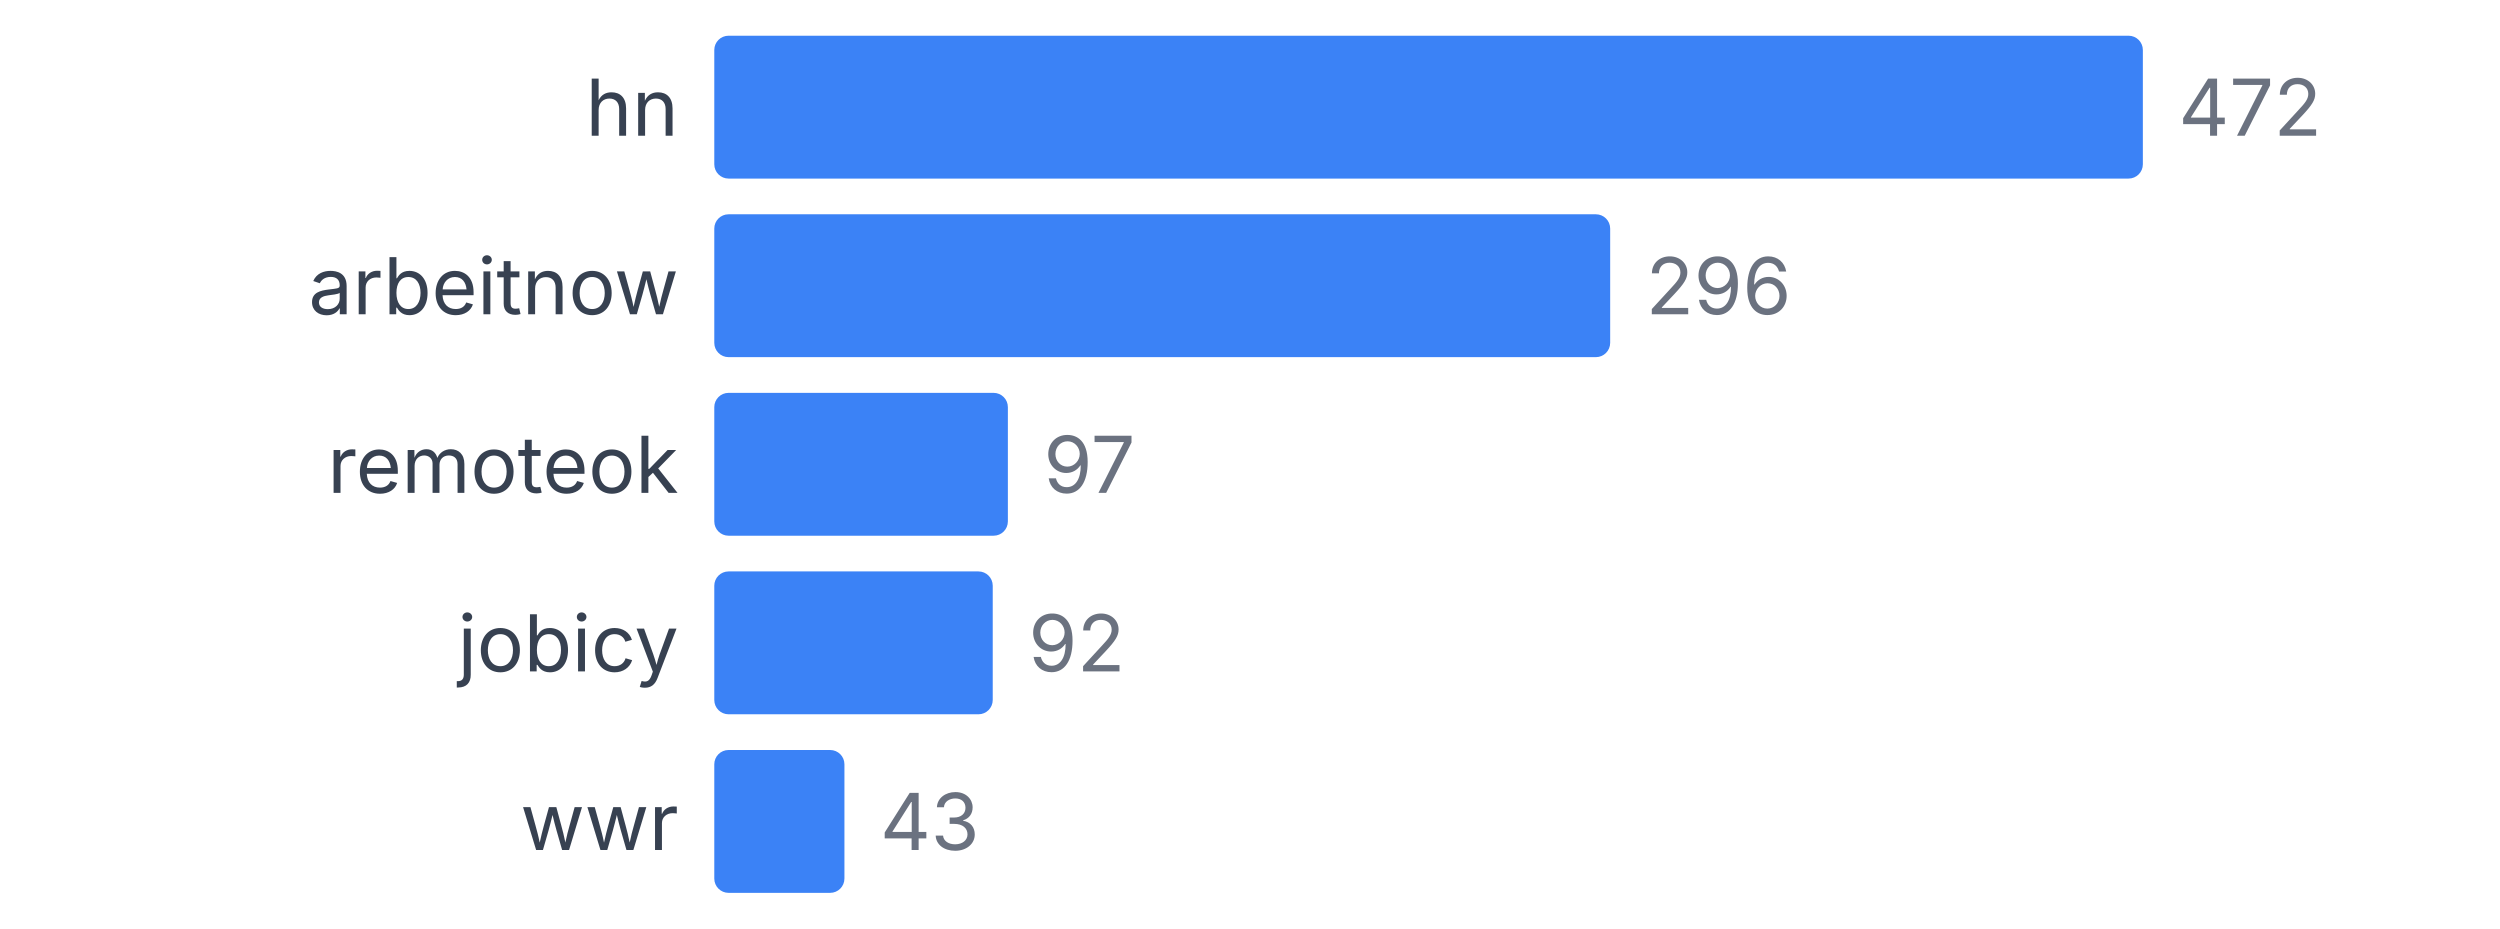
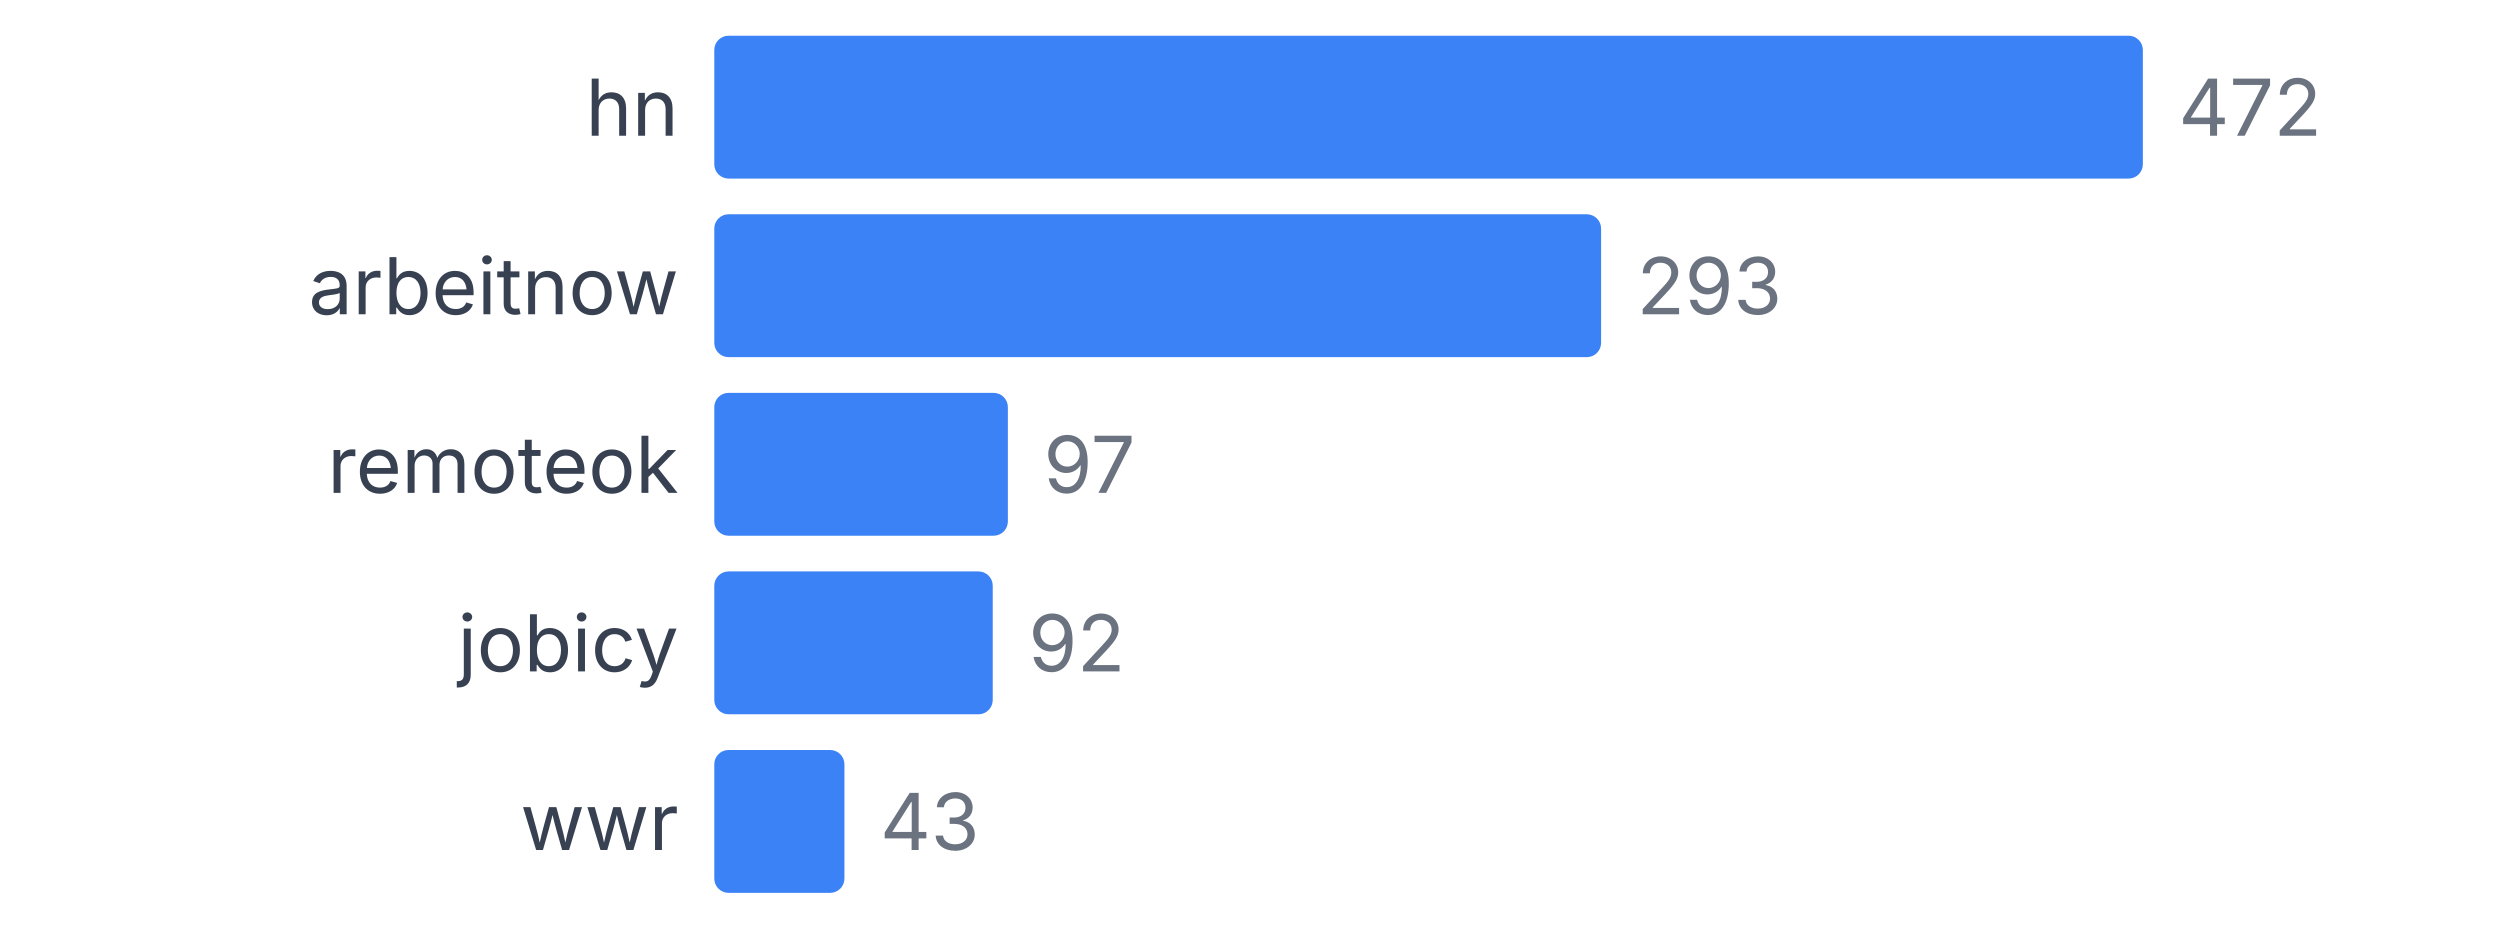
<svg xmlns="http://www.w3.org/2000/svg" width="350" height="130" viewBox="0 0 350 130">
  <style>
    text { font-family: system-ui, -apple-system, sans-serif; }
  </style>
  <text x="95" y="19" text-anchor="end" font-size="11" fill="#374151">hn</text>
  <rect x="100" y="5" width="200" height="20" fill="#3b82f6" rx="2" />
  <text x="305" y="19" font-size="11" fill="#6b7280">472</text>
  <text x="95" y="44" text-anchor="end" font-size="11" fill="#374151">arbeitnow</text>
-   <rect x="100" y="30" width="125.424" height="20" fill="#3b82f6" rx="2" />
-   <text x="230.424" y="44" font-size="11" fill="#6b7280">296</text>
+   <rect x="100" y="30" width="124.153" height="20" fill="#3b82f6" rx="2" />
+   <text x="229.153" y="44" font-size="11" fill="#6b7280">293</text>
  <text x="95" y="69" text-anchor="end" font-size="11" fill="#374151">remoteok</text>
  <rect x="100" y="55" width="41.102" height="20" fill="#3b82f6" rx="2" />
  <text x="146.102" y="69" font-size="11" fill="#6b7280">97</text>
  <text x="95" y="94" text-anchor="end" font-size="11" fill="#374151">jobicy</text>
  <rect x="100" y="80" width="38.983" height="20" fill="#3b82f6" rx="2" />
  <text x="143.983" y="94" font-size="11" fill="#6b7280">92</text>
  <text x="95" y="119" text-anchor="end" font-size="11" fill="#374151">wwr</text>
  <rect x="100" y="105" width="18.22" height="20" fill="#3b82f6" rx="2" />
  <text x="123.22" y="119" font-size="11" fill="#6b7280">43</text>
</svg>
